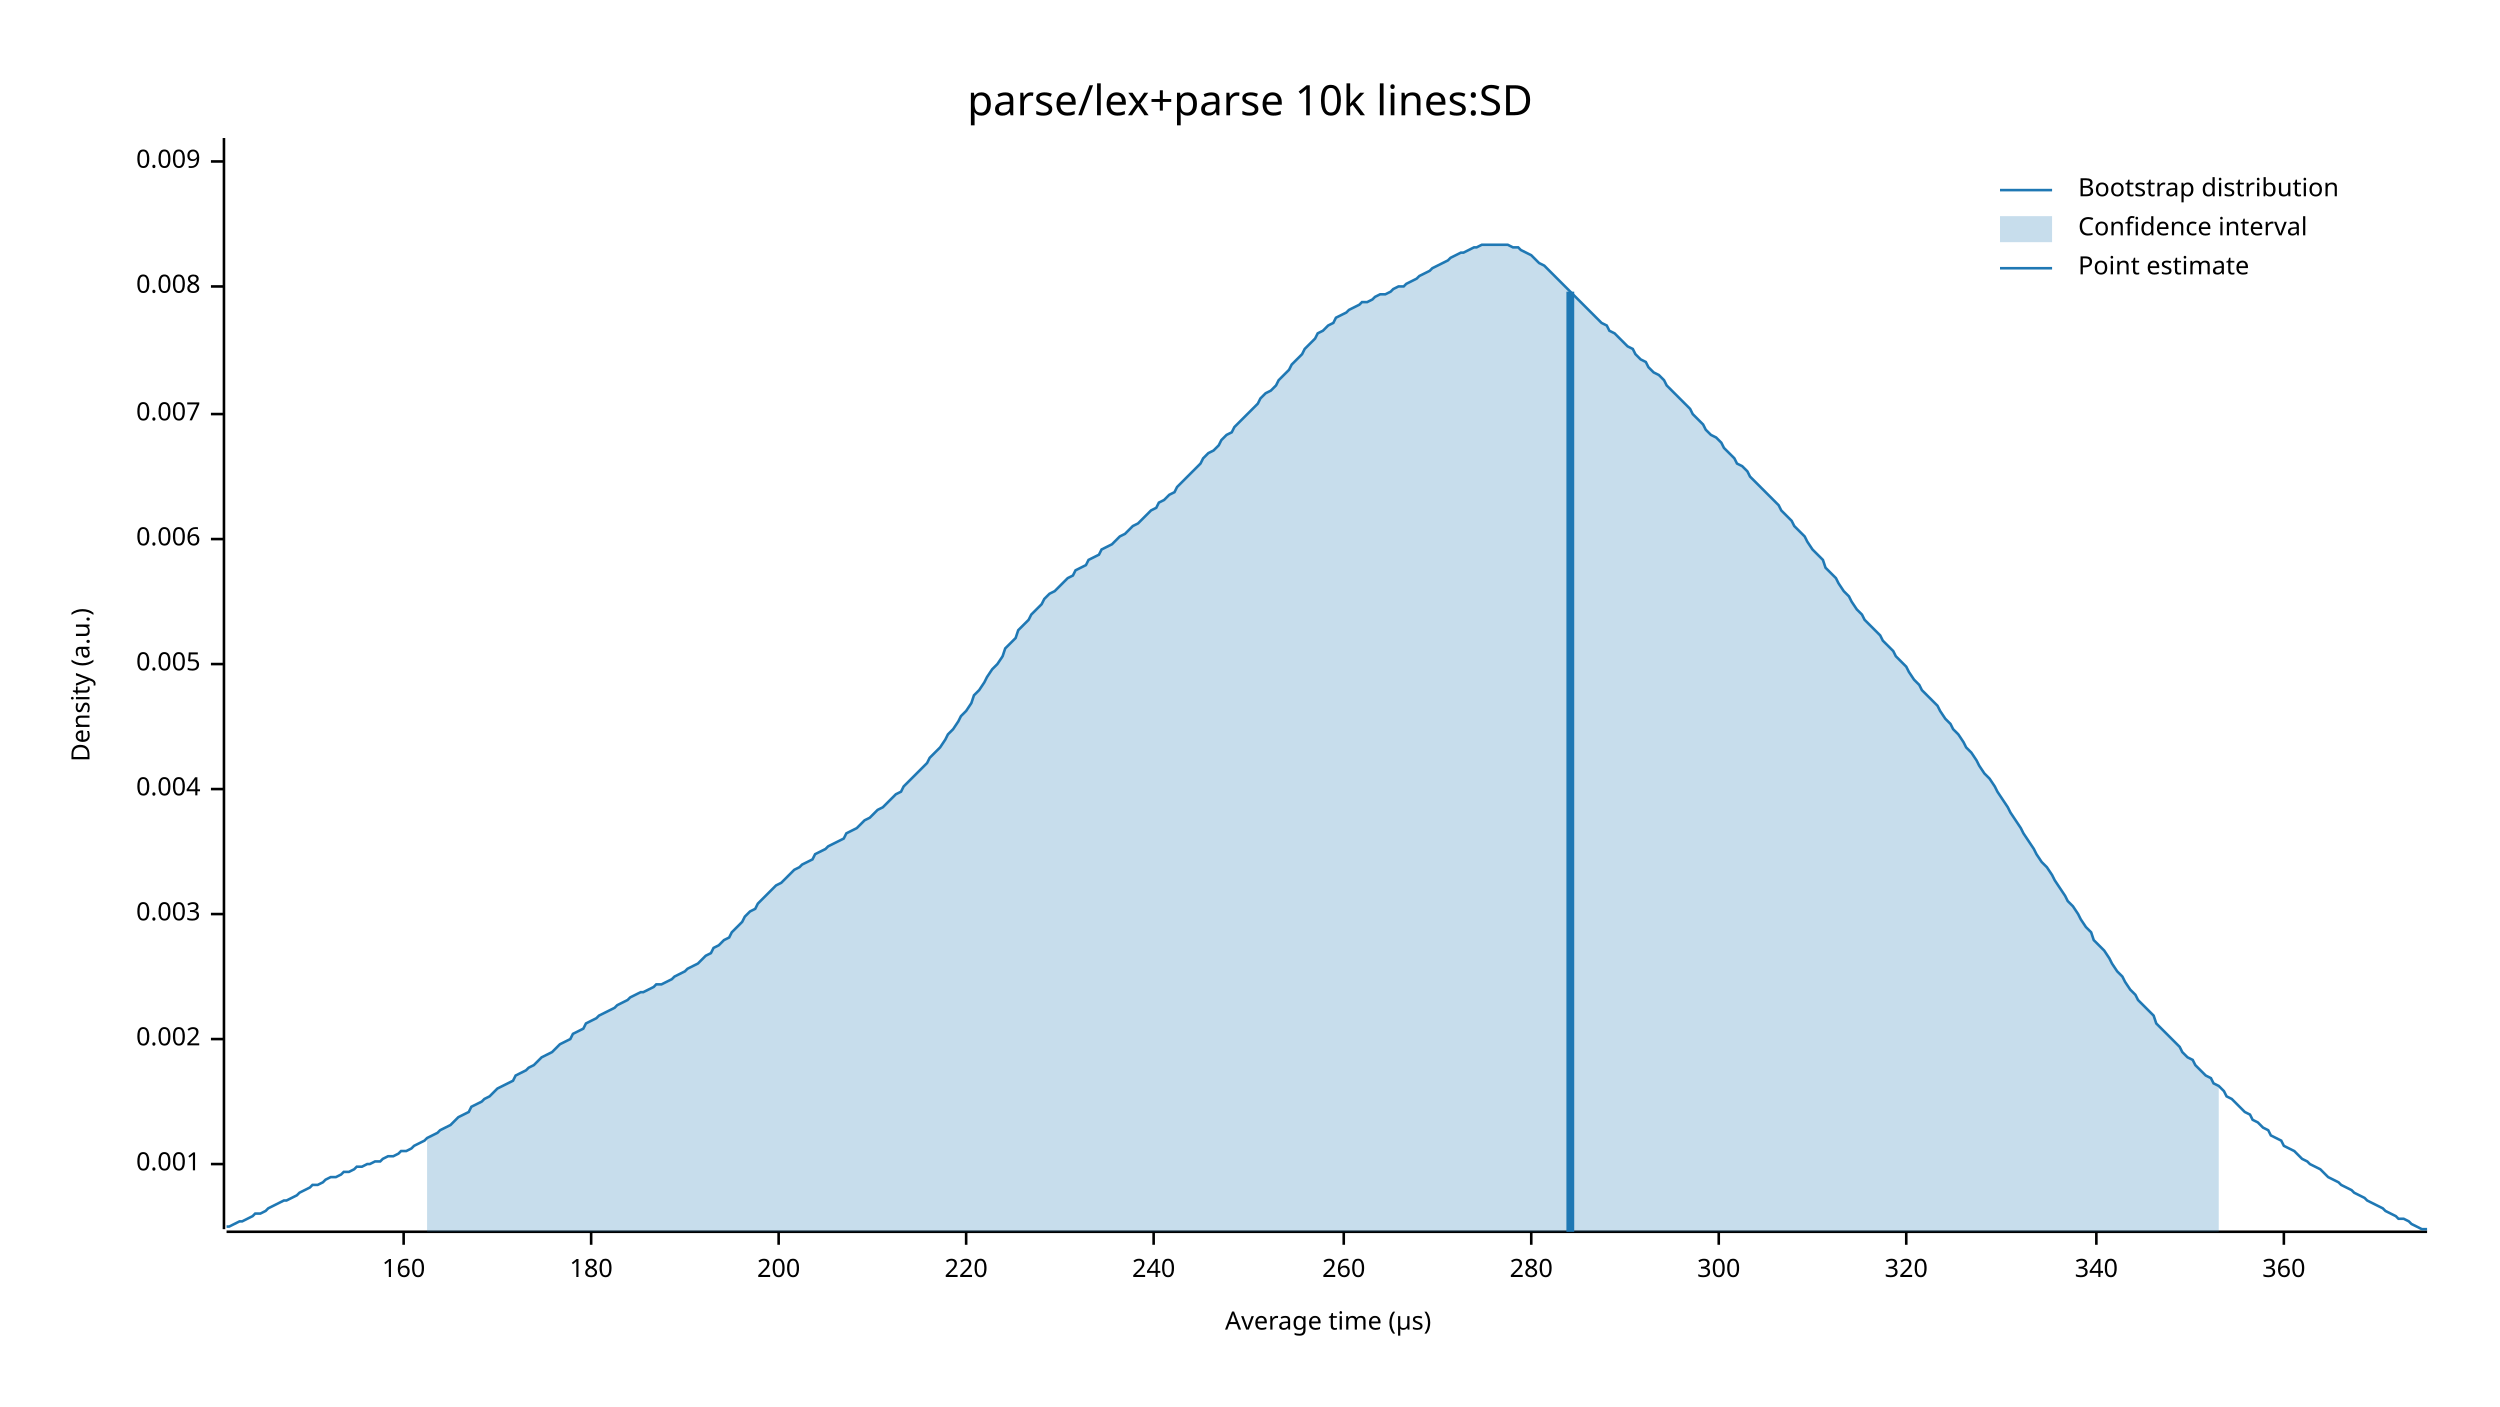
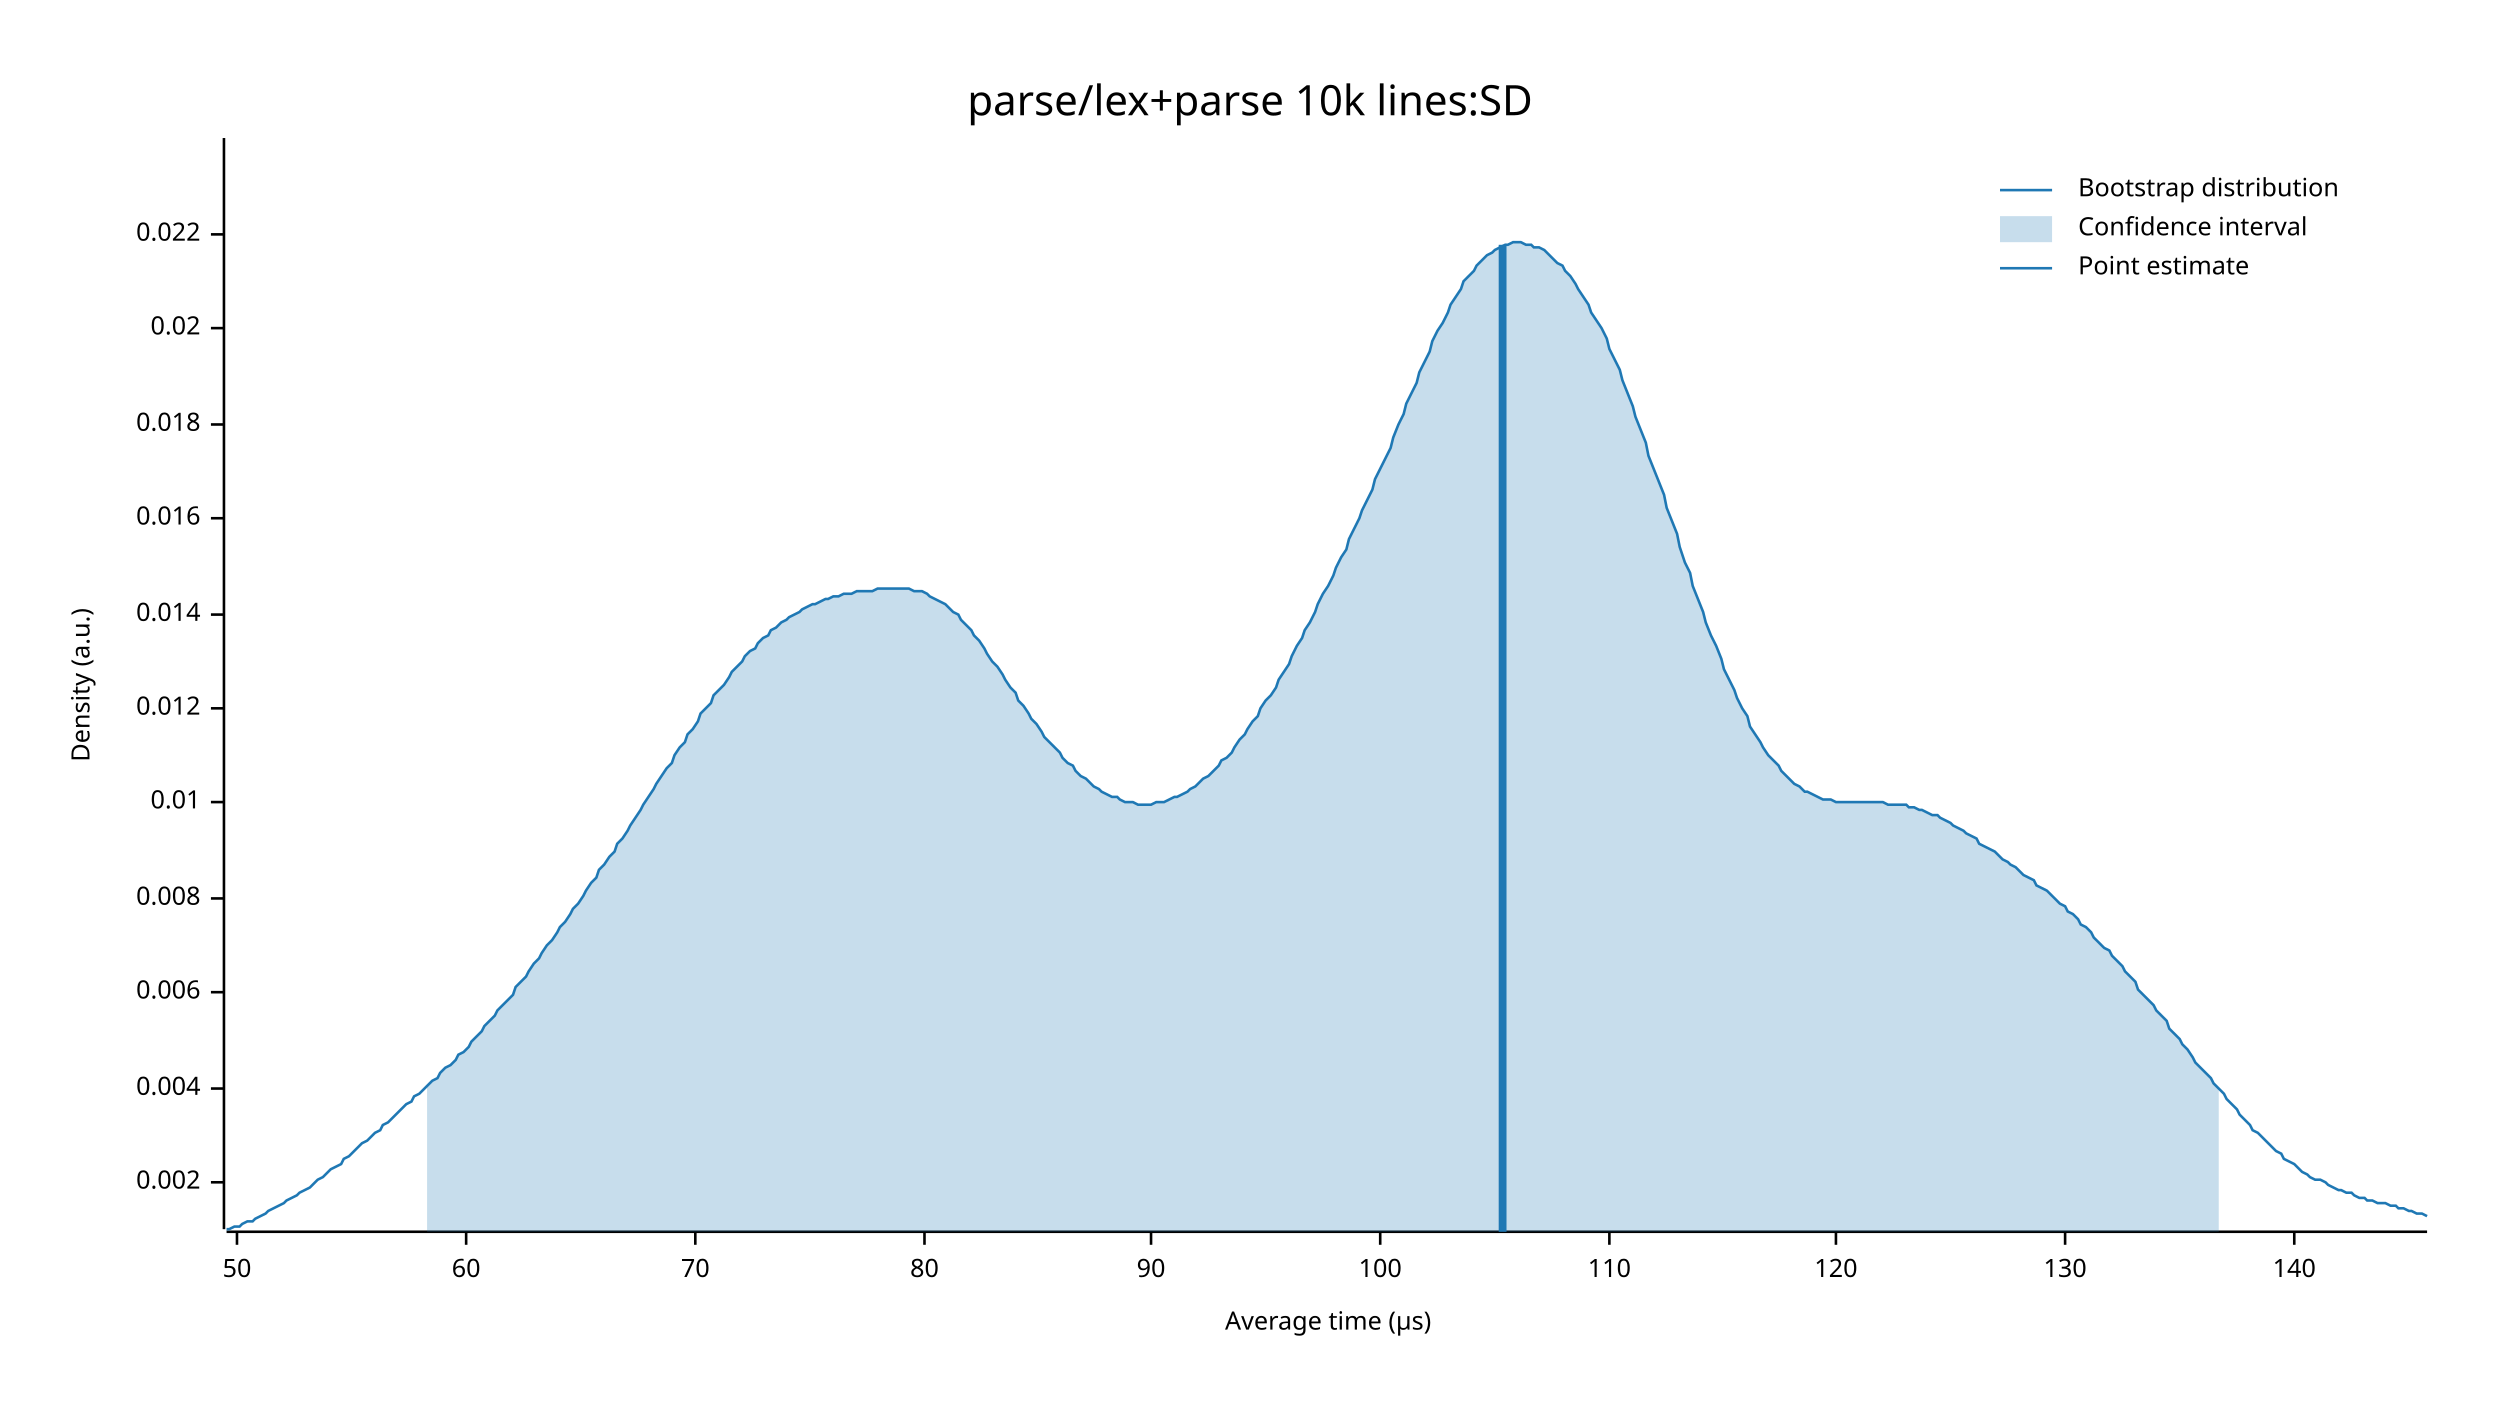
<svg xmlns="http://www.w3.org/2000/svg" width="960" height="540" viewBox="0 0 960 540">
  <text x="480" y="32" dy="0.76em" text-anchor="middle" font-family="sans-serif" font-size="16.129" opacity="1" fill="#000000">
parse/lex+parse 10k lines:SD
</text>
  <text x="27" y="263" dy="0.76em" text-anchor="middle" font-family="sans-serif" font-size="9.677" opacity="1" fill="#000000" transform="rotate(270, 27, 263)">
Density (a.u.)
</text>
  <text x="510" y="513" dy="-0.5ex" text-anchor="middle" font-family="sans-serif" font-size="9.677" opacity="1" fill="#000000">
Average time (µs)
</text>
  <polyline fill="none" opacity="1" stroke="#000000" stroke-width="1" points="86,53 86,472 " />
-   <text x="77" y="447" dy="0.5ex" text-anchor="end" font-family="sans-serif" font-size="9.677" opacity="1" fill="#000000">
- 0.001
- </text>
-   <polyline fill="none" opacity="1" stroke="#000000" stroke-width="1" points="81,447 86,447 " />
-   <text x="77" y="399" dy="0.5ex" text-anchor="end" font-family="sans-serif" font-size="9.677" opacity="1" fill="#000000">
+   <text x="77" y="454" dy="0.5ex" text-anchor="end" font-family="sans-serif" font-size="9.677" opacity="1" fill="#000000">
0.002
</text>
-   <polyline fill="none" opacity="1" stroke="#000000" stroke-width="1" points="81,399 86,399 " />
-   <text x="77" y="351" dy="0.5ex" text-anchor="end" font-family="sans-serif" font-size="9.677" opacity="1" fill="#000000">
- 0.003
- </text>
-   <polyline fill="none" opacity="1" stroke="#000000" stroke-width="1" points="81,351 86,351 " />
-   <text x="77" y="303" dy="0.5ex" text-anchor="end" font-family="sans-serif" font-size="9.677" opacity="1" fill="#000000">
+   <polyline fill="none" opacity="1" stroke="#000000" stroke-width="1" points="81,454 86,454 " />
+   <text x="77" y="418" dy="0.5ex" text-anchor="end" font-family="sans-serif" font-size="9.677" opacity="1" fill="#000000">
0.004
</text>
-   <polyline fill="none" opacity="1" stroke="#000000" stroke-width="1" points="81,303 86,303 " />
-   <text x="77" y="255" dy="0.5ex" text-anchor="end" font-family="sans-serif" font-size="9.677" opacity="1" fill="#000000">
- 0.005
- </text>
-   <polyline fill="none" opacity="1" stroke="#000000" stroke-width="1" points="81,255 86,255 " />
-   <text x="77" y="207" dy="0.5ex" text-anchor="end" font-family="sans-serif" font-size="9.677" opacity="1" fill="#000000">
+   <polyline fill="none" opacity="1" stroke="#000000" stroke-width="1" points="81,418 86,418 " />
+   <text x="77" y="381" dy="0.5ex" text-anchor="end" font-family="sans-serif" font-size="9.677" opacity="1" fill="#000000">
0.006
</text>
-   <polyline fill="none" opacity="1" stroke="#000000" stroke-width="1" points="81,207 86,207 " />
-   <text x="77" y="159" dy="0.5ex" text-anchor="end" font-family="sans-serif" font-size="9.677" opacity="1" fill="#000000">
- 0.007
- </text>
-   <polyline fill="none" opacity="1" stroke="#000000" stroke-width="1" points="81,159 86,159 " />
-   <text x="77" y="110" dy="0.5ex" text-anchor="end" font-family="sans-serif" font-size="9.677" opacity="1" fill="#000000">
+   <polyline fill="none" opacity="1" stroke="#000000" stroke-width="1" points="81,381 86,381 " />
+   <text x="77" y="345" dy="0.5ex" text-anchor="end" font-family="sans-serif" font-size="9.677" opacity="1" fill="#000000">
0.008
</text>
-   <polyline fill="none" opacity="1" stroke="#000000" stroke-width="1" points="81,110 86,110 " />
-   <text x="77" y="62" dy="0.5ex" text-anchor="end" font-family="sans-serif" font-size="9.677" opacity="1" fill="#000000">
- 0.009
+   <polyline fill="none" opacity="1" stroke="#000000" stroke-width="1" points="81,345 86,345 " />
+   <text x="77" y="308" dy="0.5ex" text-anchor="end" font-family="sans-serif" font-size="9.677" opacity="1" fill="#000000">
+ 0.01
</text>
-   <polyline fill="none" opacity="1" stroke="#000000" stroke-width="1" points="81,62 86,62 " />
+   <polyline fill="none" opacity="1" stroke="#000000" stroke-width="1" points="81,308 86,308 " />
+   <text x="77" y="272" dy="0.5ex" text-anchor="end" font-family="sans-serif" font-size="9.677" opacity="1" fill="#000000">
+ 0.012
+ </text>
+   <polyline fill="none" opacity="1" stroke="#000000" stroke-width="1" points="81,272 86,272 " />
+   <text x="77" y="236" dy="0.5ex" text-anchor="end" font-family="sans-serif" font-size="9.677" opacity="1" fill="#000000">
+ 0.014
+ </text>
+   <polyline fill="none" opacity="1" stroke="#000000" stroke-width="1" points="81,236 86,236 " />
+   <text x="77" y="199" dy="0.5ex" text-anchor="end" font-family="sans-serif" font-size="9.677" opacity="1" fill="#000000">
+ 0.016
+ </text>
+   <polyline fill="none" opacity="1" stroke="#000000" stroke-width="1" points="81,199 86,199 " />
+   <text x="77" y="163" dy="0.5ex" text-anchor="end" font-family="sans-serif" font-size="9.677" opacity="1" fill="#000000">
+ 0.018
+ </text>
+   <polyline fill="none" opacity="1" stroke="#000000" stroke-width="1" points="81,163 86,163 " />
+   <text x="77" y="126" dy="0.5ex" text-anchor="end" font-family="sans-serif" font-size="9.677" opacity="1" fill="#000000">
+ 0.02
+ </text>
+   <polyline fill="none" opacity="1" stroke="#000000" stroke-width="1" points="81,126 86,126 " />
+   <text x="77" y="90" dy="0.5ex" text-anchor="end" font-family="sans-serif" font-size="9.677" opacity="1" fill="#000000">
+ 0.022
+ </text>
+   <polyline fill="none" opacity="1" stroke="#000000" stroke-width="1" points="81,90 86,90 " />
  <polyline fill="none" opacity="1" stroke="#000000" stroke-width="1" points="87,473 932,473 " />
-   <text x="155" y="483" dy="0.76em" text-anchor="middle" font-family="sans-serif" font-size="9.677" opacity="1" fill="#000000">
- 160
+   <text x="91" y="483" dy="0.76em" text-anchor="middle" font-family="sans-serif" font-size="9.677" opacity="1" fill="#000000">
+ 50
</text>
-   <polyline fill="none" opacity="1" stroke="#000000" stroke-width="1" points="155,473 155,478 " />
-   <text x="227" y="483" dy="0.76em" text-anchor="middle" font-family="sans-serif" font-size="9.677" opacity="1" fill="#000000">
- 180
+   <polyline fill="none" opacity="1" stroke="#000000" stroke-width="1" points="91,473 91,478 " />
+   <text x="179" y="483" dy="0.76em" text-anchor="middle" font-family="sans-serif" font-size="9.677" opacity="1" fill="#000000">
+ 60
</text>
-   <polyline fill="none" opacity="1" stroke="#000000" stroke-width="1" points="227,473 227,478 " />
-   <text x="299" y="483" dy="0.76em" text-anchor="middle" font-family="sans-serif" font-size="9.677" opacity="1" fill="#000000">
- 200
+   <polyline fill="none" opacity="1" stroke="#000000" stroke-width="1" points="179,473 179,478 " />
+   <text x="267" y="483" dy="0.76em" text-anchor="middle" font-family="sans-serif" font-size="9.677" opacity="1" fill="#000000">
+ 70
</text>
-   <polyline fill="none" opacity="1" stroke="#000000" stroke-width="1" points="299,473 299,478 " />
-   <text x="371" y="483" dy="0.76em" text-anchor="middle" font-family="sans-serif" font-size="9.677" opacity="1" fill="#000000">
- 220
+   <polyline fill="none" opacity="1" stroke="#000000" stroke-width="1" points="267,473 267,478 " />
+   <text x="355" y="483" dy="0.76em" text-anchor="middle" font-family="sans-serif" font-size="9.677" opacity="1" fill="#000000">
+ 80
</text>
-   <polyline fill="none" opacity="1" stroke="#000000" stroke-width="1" points="371,473 371,478 " />
-   <text x="443" y="483" dy="0.76em" text-anchor="middle" font-family="sans-serif" font-size="9.677" opacity="1" fill="#000000">
- 240
+   <polyline fill="none" opacity="1" stroke="#000000" stroke-width="1" points="355,473 355,478 " />
+   <text x="442" y="483" dy="0.76em" text-anchor="middle" font-family="sans-serif" font-size="9.677" opacity="1" fill="#000000">
+ 90
</text>
-   <polyline fill="none" opacity="1" stroke="#000000" stroke-width="1" points="443,473 443,478 " />
-   <text x="516" y="483" dy="0.76em" text-anchor="middle" font-family="sans-serif" font-size="9.677" opacity="1" fill="#000000">
- 260
+   <polyline fill="none" opacity="1" stroke="#000000" stroke-width="1" points="442,473 442,478 " />
+   <text x="530" y="483" dy="0.76em" text-anchor="middle" font-family="sans-serif" font-size="9.677" opacity="1" fill="#000000">
+ 100
</text>
-   <polyline fill="none" opacity="1" stroke="#000000" stroke-width="1" points="516,473 516,478 " />
-   <text x="588" y="483" dy="0.76em" text-anchor="middle" font-family="sans-serif" font-size="9.677" opacity="1" fill="#000000">
- 280
+   <polyline fill="none" opacity="1" stroke="#000000" stroke-width="1" points="530,473 530,478 " />
+   <text x="618" y="483" dy="0.76em" text-anchor="middle" font-family="sans-serif" font-size="9.677" opacity="1" fill="#000000">
+ 110
</text>
-   <polyline fill="none" opacity="1" stroke="#000000" stroke-width="1" points="588,473 588,478 " />
-   <text x="660" y="483" dy="0.76em" text-anchor="middle" font-family="sans-serif" font-size="9.677" opacity="1" fill="#000000">
- 300
+   <polyline fill="none" opacity="1" stroke="#000000" stroke-width="1" points="618,473 618,478 " />
+   <text x="705" y="483" dy="0.76em" text-anchor="middle" font-family="sans-serif" font-size="9.677" opacity="1" fill="#000000">
+ 120
</text>
-   <polyline fill="none" opacity="1" stroke="#000000" stroke-width="1" points="660,473 660,478 " />
-   <text x="732" y="483" dy="0.76em" text-anchor="middle" font-family="sans-serif" font-size="9.677" opacity="1" fill="#000000">
- 320
+   <polyline fill="none" opacity="1" stroke="#000000" stroke-width="1" points="705,473 705,478 " />
+   <text x="793" y="483" dy="0.76em" text-anchor="middle" font-family="sans-serif" font-size="9.677" opacity="1" fill="#000000">
+ 130
</text>
-   <polyline fill="none" opacity="1" stroke="#000000" stroke-width="1" points="732,473 732,478 " />
-   <text x="805" y="483" dy="0.76em" text-anchor="middle" font-family="sans-serif" font-size="9.677" opacity="1" fill="#000000">
- 340
+   <polyline fill="none" opacity="1" stroke="#000000" stroke-width="1" points="793,473 793,478 " />
+   <text x="881" y="483" dy="0.76em" text-anchor="middle" font-family="sans-serif" font-size="9.677" opacity="1" fill="#000000">
+ 140
</text>
-   <polyline fill="none" opacity="1" stroke="#000000" stroke-width="1" points="805,473 805,478 " />
-   <text x="877" y="483" dy="0.76em" text-anchor="middle" font-family="sans-serif" font-size="9.677" opacity="1" fill="#000000">
- 360
- </text>
-   <polyline fill="none" opacity="1" stroke="#000000" stroke-width="1" points="877,473 877,478 " />
-   <polyline fill="none" opacity="1" stroke="#1F78B4" stroke-width="1" points="87,471 88,471 90,470 92,469 93,469 95,468 97,467 98,466 100,466 102,465 103,464 105,463 107,462 109,461 110,461 112,460 114,459 115,458 117,457 119,456 120,455 122,455 124,454 125,453 127,452 129,452 131,451 132,450 134,450 136,449 137,448 139,448 141,447 142,447 144,446 146,446 147,445 149,444 151,444 153,443 154,442 156,442 158,441 159,440 161,439 163,438 164,437 166,436 168,435 169,434 171,433 173,432 175,430 176,429 178,428 180,427 181,425 183,424 185,423 186,422 188,421 190,419 191,418 193,417 195,416 197,415 198,413 200,412 202,411 203,410 205,409 207,407 208,406 210,405 212,404 214,402 215,401 217,400 219,399 220,397 222,396 224,395 225,393 227,392 229,391 230,390 232,389 234,388 236,387 237,386 239,385 241,384 242,383 244,382 246,381 247,381 249,380 251,379 252,378 254,378 256,377 258,376 259,375 261,374 263,373 264,372 266,371 268,370 269,369 271,367 273,366 274,364 276,363 278,361 280,360 281,358 283,356 285,354 286,352 288,350 290,349 291,347 293,345 295,343 296,342 298,340 300,339 302,337 303,336 305,334 307,333 308,332 310,331 312,330 313,328 315,327 317,326 318,325 320,324 322,323 324,322 325,320 327,319 329,318 330,317 332,315 334,314 335,313 337,311 339,310 341,308 342,307 344,305 346,304 347,302 349,300 351,298 352,297 354,295 356,293 357,291 359,289 361,287 363,284 364,282 366,280 368,277 369,275 371,273 373,270 374,267 376,265 378,262 379,260 381,257 383,255 385,252 386,249 388,247 390,245 391,242 393,240 395,238 396,236 398,234 400,232 401,230 403,228 405,227 407,225 408,224 410,222 412,221 413,219 415,218 417,217 418,215 420,214 422,213 423,211 425,210 427,209 429,207 430,206 432,205 434,203 435,202 437,201 439,199 440,198 442,196 444,195 445,193 447,192 449,190 451,189 452,187 454,185 456,183 457,182 459,180 461,178 462,176 464,174 466,173 468,171 469,169 471,167 473,166 474,164 476,162 478,160 479,159 481,157 483,155 484,153 486,151 488,150 490,148 491,146 493,144 495,142 496,140 498,138 500,136 501,134 503,132 505,130 506,128 508,127 510,125 512,124 513,122 515,121 517,120 518,119 520,118 522,117 523,116 525,116 527,115 528,114 530,113 532,113 534,112 535,111 537,110 539,110 540,109 542,108 544,107 545,106 547,105 549,104 550,103 552,102 554,101 556,100 557,99 559,98 561,97 562,97 564,96 566,95 567,95 569,94 571,94 573,94 574,94 576,94 578,94 579,94 581,95 583,95 584,96 586,97 588,98 589,99 591,101 593,102 595,104 596,105 598,107 600,109 601,110 603,112 605,114 606,115 608,117 610,119 611,120 613,122 615,124 617,125 618,127 620,128 622,130 623,131 625,133 627,134 628,136 630,138 632,139 633,141 635,143 637,144 639,146 640,148 642,150 644,152 645,153 647,155 649,157 650,159 652,161 654,163 655,165 657,167 659,168 661,170 662,172 664,174 666,176 667,178 669,179 671,181 672,183 674,185 676,187 677,188 679,190 681,192 683,194 684,196 686,198 688,200 689,202 691,204 693,206 694,208 696,211 698,213 700,215 701,218 703,220 705,222 706,224 708,227 710,229 711,231 713,234 715,236 716,238 718,240 720,242 722,244 723,246 725,248 727,250 728,252 730,254 732,256 733,258 735,261 737,263 738,265 740,267 742,269 744,271 745,273 747,276 749,278 750,280 752,282 754,285 755,287 757,289 759,292 760,294 762,297 764,299 766,302 767,304 769,307 771,310 772,312 774,315 776,318 777,320 779,323 781,326 782,328 784,331 786,333 788,336 789,338 791,341 793,344 794,346 796,348 798,351 799,353 801,356 803,358 804,361 806,363 808,365 810,368 811,370 813,373 815,375 816,377 818,380 820,382 821,384 823,386 825,388 827,390 828,393 830,395 832,397 833,398 835,400 837,402 838,404 840,406 842,407 843,409 845,411 847,413 849,414 850,416 852,417 854,419 855,421 857,422 859,424 860,425 862,427 864,428 865,430 867,431 869,433 871,434 872,436 874,437 876,438 877,440 879,441 881,442 882,443 884,445 886,446 887,447 889,448 891,449 893,451 894,452 896,453 898,454 899,455 901,456 903,457 904,458 906,459 908,460 909,461 911,462 913,463 915,464 916,465 918,466 920,467 921,468 923,468 925,469 926,470 928,471 930,472 932,472 " />
-   <polygon opacity="0.25" fill="#1F78B4" points="164,437 166,436 168,435 169,434 171,433 173,432 175,430 176,429 178,428 180,427 181,425 183,424 185,423 186,422 188,421 190,419 191,418 193,417 195,416 197,415 198,413 200,412 202,411 203,410 205,409 207,407 208,406 210,405 212,404 214,402 215,401 217,400 219,399 220,397 222,396 224,395 225,393 227,392 229,391 230,390 232,389 234,388 236,387 237,386 239,385 241,384 242,383 244,382 246,381 247,381 249,380 251,379 252,378 254,378 256,377 258,376 259,375 261,374 263,373 264,372 266,371 268,370 269,369 271,367 273,366 274,364 276,363 278,361 280,360 281,358 283,356 285,354 286,352 288,350 290,349 291,347 293,345 295,343 296,342 298,340 300,339 302,337 303,336 305,334 307,333 308,332 310,331 312,330 313,328 315,327 317,326 318,325 320,324 322,323 324,322 325,320 327,319 329,318 330,317 332,315 334,314 335,313 337,311 339,310 341,308 342,307 344,305 346,304 347,302 349,300 351,298 352,297 354,295 356,293 357,291 359,289 361,287 363,284 364,282 366,280 368,277 369,275 371,273 373,270 374,267 376,265 378,262 379,260 381,257 383,255 385,252 386,249 388,247 390,245 391,242 393,240 395,238 396,236 398,234 400,232 401,230 403,228 405,227 407,225 408,224 410,222 412,221 413,219 415,218 417,217 418,215 420,214 422,213 423,211 425,210 427,209 429,207 430,206 432,205 434,203 435,202 437,201 439,199 440,198 442,196 444,195 445,193 447,192 449,190 451,189 452,187 454,185 456,183 457,182 459,180 461,178 462,176 464,174 466,173 468,171 469,169 471,167 473,166 474,164 476,162 478,160 479,159 481,157 483,155 484,153 486,151 488,150 490,148 491,146 493,144 495,142 496,140 498,138 500,136 501,134 503,132 505,130 506,128 508,127 510,125 512,124 513,122 515,121 517,120 518,119 520,118 522,117 523,116 525,116 527,115 528,114 530,113 532,113 534,112 535,111 537,110 539,110 540,109 542,108 544,107 545,106 547,105 549,104 550,103 552,102 554,101 556,100 557,99 559,98 561,97 562,97 564,96 566,95 567,95 569,94 571,94 573,94 574,94 576,94 578,94 579,94 581,95 583,95 584,96 586,97 588,98 589,99 591,101 593,102 595,104 596,105 598,107 600,109 601,110 603,112 605,114 606,115 608,117 610,119 611,120 613,122 615,124 617,125 618,127 620,128 622,130 623,131 625,133 627,134 628,136 630,138 632,139 633,141 635,143 637,144 639,146 640,148 642,150 644,152 645,153 647,155 649,157 650,159 652,161 654,163 655,165 657,167 659,168 661,170 662,172 664,174 666,176 667,178 669,179 671,181 672,183 674,185 676,187 677,188 679,190 681,192 683,194 684,196 686,198 688,200 689,202 691,204 693,206 694,208 696,211 698,213 700,215 701,218 703,220 705,222 706,224 708,227 710,229 711,231 713,234 715,236 716,238 718,240 720,242 722,244 723,246 725,248 727,250 728,252 730,254 732,256 733,258 735,261 737,263 738,265 740,267 742,269 744,271 745,273 747,276 749,278 750,280 752,282 754,285 755,287 757,289 759,292 760,294 762,297 764,299 766,302 767,304 769,307 771,310 772,312 774,315 776,318 777,320 779,323 781,326 782,328 784,331 786,333 788,336 789,338 791,341 793,344 794,346 796,348 798,351 799,353 801,356 803,358 804,361 806,363 808,365 810,368 811,370 813,373 815,375 816,377 818,380 820,382 821,384 823,386 825,388 827,390 828,393 830,395 832,397 833,398 835,400 837,402 838,404 840,406 842,407 843,409 845,411 847,413 849,414 850,416 852,417 852,473 164,473 " />
-   <polyline fill="none" opacity="1" stroke="#1F78B4" stroke-width="3" points="603,473 603,112 " />
+   <polyline fill="none" opacity="1" stroke="#000000" stroke-width="1" points="881,473 881,478 " />
+   <polyline fill="none" opacity="1" stroke="#1F78B4" stroke-width="1" points="87,472 88,472 90,471 92,471 93,470 95,469 97,469 98,468 100,467 102,466 103,465 105,464 107,463 109,462 110,461 112,460 114,459 115,458 117,457 119,456 120,455 122,453 124,452 125,451 127,449 129,448 131,447 132,445 134,444 136,442 137,441 139,439 141,438 142,437 144,435 146,434 147,432 149,431 151,429 153,427 154,426 156,424 158,423 159,421 161,420 163,418 164,417 166,415 168,414 169,412 171,410 173,409 175,407 176,405 178,404 180,402 181,400 183,398 185,396 186,394 188,392 190,390 191,388 193,386 195,384 197,382 198,379 200,377 202,375 203,373 205,370 207,368 208,366 210,363 212,361 214,358 215,356 217,354 219,351 220,349 222,347 224,344 225,342 227,339 229,337 230,334 232,332 234,329 236,327 237,324 239,322 241,319 242,317 244,314 246,311 247,309 249,306 251,303 252,301 254,298 256,295 258,293 259,290 261,287 263,285 264,282 266,280 268,277 269,274 271,272 273,270 274,267 276,265 278,263 280,260 281,258 283,256 285,254 286,252 288,250 290,249 291,247 293,245 295,244 296,242 298,241 300,239 302,238 303,237 305,236 307,235 308,234 310,233 312,232 313,232 315,231 317,230 318,230 320,229 322,229 324,228 325,228 327,228 329,227 330,227 332,227 334,227 335,227 337,226 339,226 341,226 342,226 344,226 346,226 347,226 349,226 351,227 352,227 354,227 356,228 357,229 359,230 361,231 363,232 364,233 366,235 368,236 369,238 371,240 373,242 374,244 376,246 378,249 379,251 381,254 383,256 385,259 386,261 388,264 390,266 391,269 393,271 395,274 396,276 398,278 400,281 401,283 403,285 405,287 407,289 408,291 410,293 412,294 413,296 415,298 417,299 418,300 420,302 422,303 423,304 425,305 427,306 429,306 430,307 432,308 434,308 435,308 437,309 439,309 440,309 442,309 444,308 445,308 447,308 449,307 451,306 452,306 454,305 456,304 457,303 459,302 461,300 462,299 464,298 466,296 468,294 469,292 471,291 473,289 474,287 476,284 478,282 479,280 481,277 483,275 484,272 486,269 488,267 490,264 491,261 493,258 495,255 496,252 498,248 500,245 501,242 503,239 505,235 506,232 508,228 510,225 512,221 513,218 515,214 517,211 518,207 520,203 522,199 523,196 525,192 527,188 528,184 530,180 532,176 534,172 535,168 537,163 539,159 540,155 542,151 544,147 545,143 547,139 549,135 550,131 552,127 554,124 556,120 557,117 559,114 561,111 562,108 564,106 566,104 567,102 569,100 571,98 573,97 574,96 576,95 578,94 579,94 581,93 583,93 584,93 586,94 588,94 589,95 591,95 593,96 595,98 596,99 598,101 600,102 601,104 603,106 605,109 606,111 608,114 610,117 611,120 613,123 615,126 617,130 618,134 620,138 622,142 623,146 625,151 627,156 628,160 630,165 632,170 633,175 635,180 637,185 639,190 640,195 642,200 644,205 645,210 647,216 649,220 650,225 652,230 654,235 655,239 657,244 659,248 661,253 662,257 664,261 666,265 667,268 669,272 671,275 672,279 674,282 676,285 677,287 679,290 681,292 683,294 684,296 686,298 688,300 689,301 691,302 693,304 694,304 696,305 698,306 700,307 701,307 703,307 705,308 706,308 708,308 710,308 711,308 713,308 715,308 716,308 718,308 720,308 722,308 723,308 725,309 727,309 728,309 730,309 732,309 733,310 735,310 737,311 738,311 740,312 742,313 744,313 745,314 747,315 749,316 750,317 752,318 754,319 755,320 757,321 759,322 760,324 762,325 764,326 766,327 767,328 769,330 771,331 772,332 774,333 776,335 777,336 779,337 781,338 782,340 784,341 786,342 788,344 789,345 791,347 793,348 794,350 796,351 798,353 799,355 801,356 803,358 804,360 806,362 808,364 810,365 811,367 813,369 815,371 816,373 818,375 820,377 821,380 823,382 825,384 827,386 828,388 830,390 832,392 833,395 835,397 837,399 838,401 840,403 842,406 843,408 845,410 847,412 849,414 850,416 852,418 854,420 855,422 857,424 859,426 860,428 862,430 864,432 865,434 867,435 869,437 871,439 872,440 874,442 876,443 877,445 879,446 881,447 882,448 884,450 886,451 887,452 889,453 891,453 893,454 894,455 896,456 898,457 899,457 901,458 903,458 904,459 906,460 908,460 909,461 911,461 913,462 915,462 916,462 918,463 920,463 921,464 923,464 925,465 926,465 928,466 930,466 932,467 " />
+   <polygon opacity="0.25" fill="#1F78B4" points="164,417 166,415 168,414 169,412 171,410 173,409 175,407 176,405 178,404 180,402 181,400 183,398 185,396 186,394 188,392 190,390 191,388 193,386 195,384 197,382 198,379 200,377 202,375 203,373 205,370 207,368 208,366 210,363 212,361 214,358 215,356 217,354 219,351 220,349 222,347 224,344 225,342 227,339 229,337 230,334 232,332 234,329 236,327 237,324 239,322 241,319 242,317 244,314 246,311 247,309 249,306 251,303 252,301 254,298 256,295 258,293 259,290 261,287 263,285 264,282 266,280 268,277 269,274 271,272 273,270 274,267 276,265 278,263 280,260 281,258 283,256 285,254 286,252 288,250 290,249 291,247 293,245 295,244 296,242 298,241 300,239 302,238 303,237 305,236 307,235 308,234 310,233 312,232 313,232 315,231 317,230 318,230 320,229 322,229 324,228 325,228 327,228 329,227 330,227 332,227 334,227 335,227 337,226 339,226 341,226 342,226 344,226 346,226 347,226 349,226 351,227 352,227 354,227 356,228 357,229 359,230 361,231 363,232 364,233 366,235 368,236 369,238 371,240 373,242 374,244 376,246 378,249 379,251 381,254 383,256 385,259 386,261 388,264 390,266 391,269 393,271 395,274 396,276 398,278 400,281 401,283 403,285 405,287 407,289 408,291 410,293 412,294 413,296 415,298 417,299 418,300 420,302 422,303 423,304 425,305 427,306 429,306 430,307 432,308 434,308 435,308 437,309 439,309 440,309 442,309 444,308 445,308 447,308 449,307 451,306 452,306 454,305 456,304 457,303 459,302 461,300 462,299 464,298 466,296 468,294 469,292 471,291 473,289 474,287 476,284 478,282 479,280 481,277 483,275 484,272 486,269 488,267 490,264 491,261 493,258 495,255 496,252 498,248 500,245 501,242 503,239 505,235 506,232 508,228 510,225 512,221 513,218 515,214 517,211 518,207 520,203 522,199 523,196 525,192 527,188 528,184 530,180 532,176 534,172 535,168 537,163 539,159 540,155 542,151 544,147 545,143 547,139 549,135 550,131 552,127 554,124 556,120 557,117 559,114 561,111 562,108 564,106 566,104 567,102 569,100 571,98 573,97 574,96 576,95 578,94 579,94 581,93 583,93 584,93 586,94 588,94 589,95 591,95 593,96 595,98 596,99 598,101 600,102 601,104 603,106 605,109 606,111 608,114 610,117 611,120 613,123 615,126 617,130 618,134 620,138 622,142 623,146 625,151 627,156 628,160 630,165 632,170 633,175 635,180 637,185 639,190 640,195 642,200 644,205 645,210 647,216 649,220 650,225 652,230 654,235 655,239 657,244 659,248 661,253 662,257 664,261 666,265 667,268 669,272 671,275 672,279 674,282 676,285 677,287 679,290 681,292 683,294 684,296 686,298 688,300 689,301 691,302 693,304 694,304 696,305 698,306 700,307 701,307 703,307 705,308 706,308 708,308 710,308 711,308 713,308 715,308 716,308 718,308 720,308 722,308 723,308 725,309 727,309 728,309 730,309 732,309 733,310 735,310 737,311 738,311 740,312 742,313 744,313 745,314 747,315 749,316 750,317 752,318 754,319 755,320 757,321 759,322 760,324 762,325 764,326 766,327 767,328 769,330 771,331 772,332 774,333 776,335 777,336 779,337 781,338 782,340 784,341 786,342 788,344 789,345 791,347 793,348 794,350 796,351 798,353 799,355 801,356 803,358 804,360 806,362 808,364 810,365 811,367 813,369 815,371 816,373 818,375 820,377 821,380 823,382 825,384 827,386 828,388 830,390 832,392 833,395 835,397 837,399 838,401 840,403 842,406 843,408 845,410 847,412 849,414 850,416 852,418 852,473 164,473 " />
+   <polyline fill="none" opacity="1" stroke="#1F78B4" stroke-width="3" points="577,473 577,94 " />
  <text x="798" y="68" dy="0.76em" text-anchor="start" font-family="sans-serif" font-size="9.677" opacity="1" fill="#000000">
Bootstrap distribution
</text>
  <text x="798" y="83" dy="0.76em" text-anchor="start" font-family="sans-serif" font-size="9.677" opacity="1" fill="#000000">
Confidence interval
</text>
  <text x="798" y="98" dy="0.76em" text-anchor="start" font-family="sans-serif" font-size="9.677" opacity="1" fill="#000000">
Point estimate
</text>
  <polyline fill="none" opacity="1" stroke="#1F78B4" stroke-width="1" points="768,73 788,73 " />
  <rect x="768" y="83" width="20" height="10" opacity="0.25" fill="#1F78B4" stroke="none" />
  <polyline fill="none" opacity="1" stroke="#1F78B4" stroke-width="1" points="768,103 788,103 " />
</svg>
